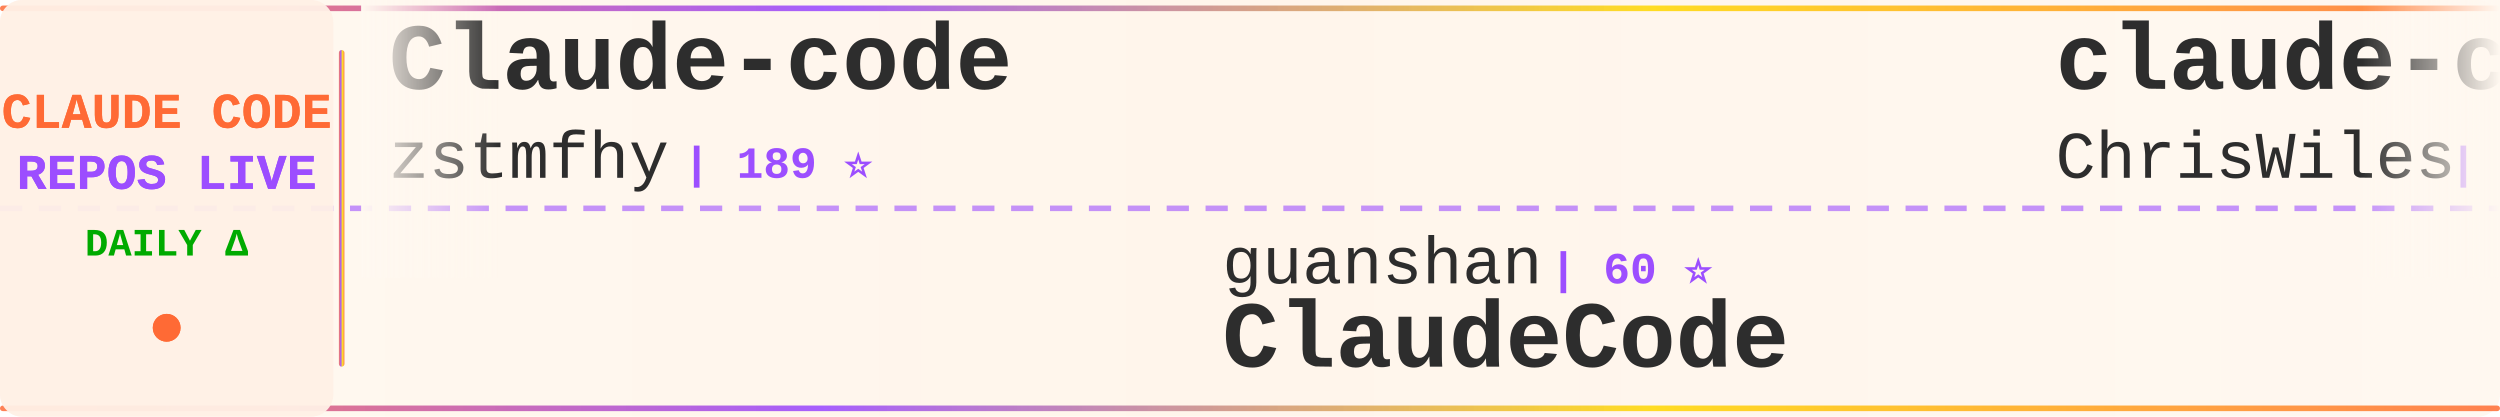
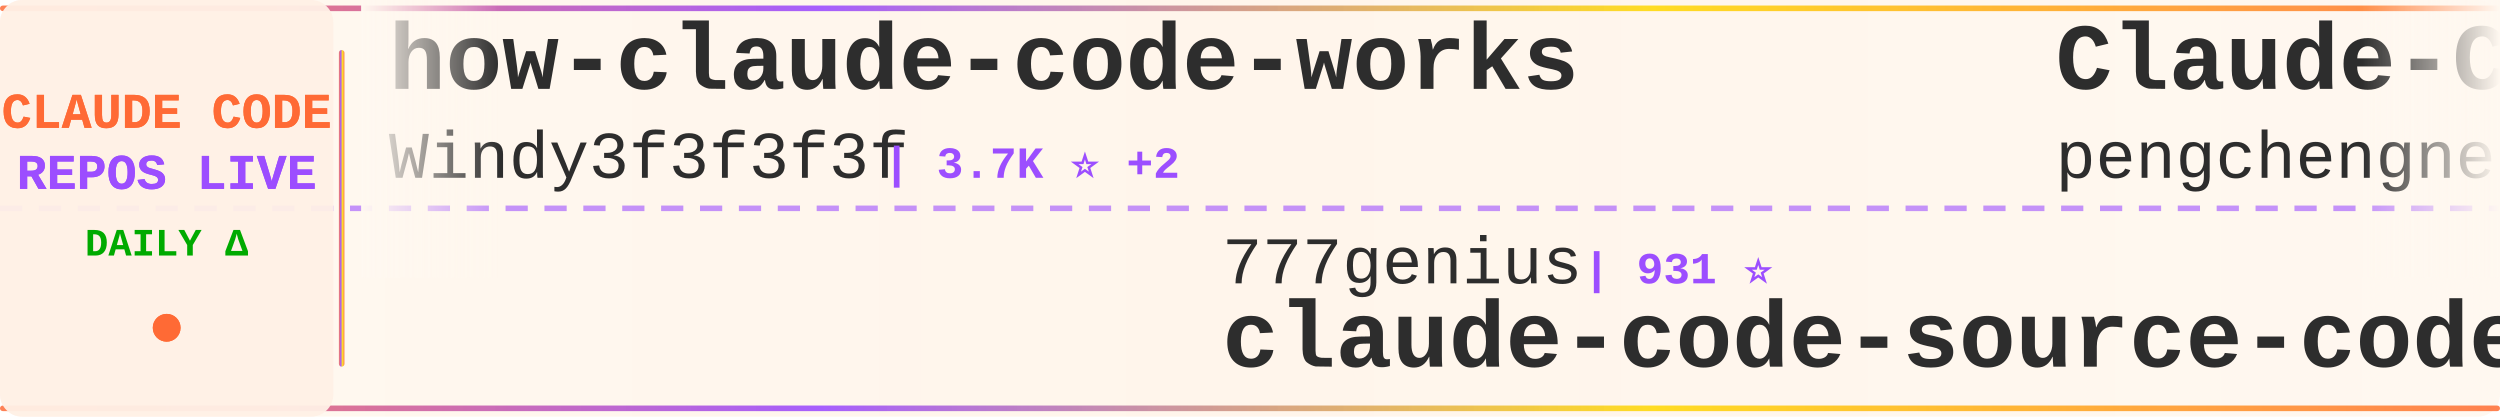
<svg xmlns="http://www.w3.org/2000/svg" width="900" height="150">
  <defs>
    <linearGradient id="tickerBg" x1="0%" y1="0%" x2="100%" y2="0%">
      <stop offset="0%" style="stop-color:#fff8f0;stop-opacity:0.98" />
      <stop offset="50%" style="stop-color:#fff5eb;stop-opacity:1" />
      <stop offset="100%" style="stop-color:#fff8f0;stop-opacity:0.98" />
    </linearGradient>
    <linearGradient id="borderGrad" x1="0%" y1="0%" x2="100%" y2="0%">
      <stop offset="0%" style="stop-color:#FF6B35;stop-opacity:0.85">
        <animate attributeName="stop-opacity" values="0.85;1;0.85" dur="2s" repeatCount="indefinite" />
      </stop>
      <stop offset="33%" style="stop-color:#9C4EFF;stop-opacity:0.9">
        <animate attributeName="stop-opacity" values="0.9;1;0.9" dur="2.2s" repeatCount="indefinite" />
      </stop>
      <stop offset="66%" style="stop-color:#FFD700;stop-opacity:0.85">
        <animate attributeName="stop-opacity" values="0.85;1;0.85" dur="1.8s" repeatCount="indefinite" />
      </stop>
      <stop offset="100%" style="stop-color:#FF6B35;stop-opacity:0.85">
        <animate attributeName="stop-opacity" values="0.85;1;0.85" dur="2s" repeatCount="indefinite" />
      </stop>
    </linearGradient>
    <filter id="textGlow">
      <feGaussianBlur stdDeviation="0.15" result="coloredBlur" />
      <feMerge>
        <feMergeNode in="coloredBlur" />
        <feMergeNode in="SourceGraphic" />
      </feMerge>
    </filter>
    <filter id="metricGlow">
      <feGaussianBlur stdDeviation="0.2" result="coloredBlur" />
      <feMerge>
        <feMergeNode in="coloredBlur" />
        <feMergeNode in="SourceGraphic" />
      </feMerge>
    </filter>
    <linearGradient id="leftFade" x1="0%" y1="0%" x2="100%" y2="0%">
      <stop offset="0%" style="stop-color:#fff8f0;stop-opacity:1" />
      <stop offset="100%" style="stop-color:#fff8f0;stop-opacity:0" />
    </linearGradient>
    <linearGradient id="rightFade" x1="0%" y1="0%" x2="100%" y2="0%">
      <stop offset="0%" style="stop-color:#fff8f0;stop-opacity:0" />
      <stop offset="100%" style="stop-color:#fff8f0;stop-opacity:1" />
    </linearGradient>
  </defs>
  <rect width="900" height="150" fill="url(#tickerBg)" rx="8" />
  <rect x="0" y="2" width="900" height="2" fill="url(#borderGrad)" rx="1" />
  <rect x="0" y="146" width="900" height="2" fill="url(#borderGrad)" rx="1" />
  <line x1="0" y1="75" x2="900" y2="75" stroke="#9C4EFF" stroke-width="2" stroke-dasharray="8 6" opacity="0.6" />
  <rect x="0" y="0" width="120" height="150" fill="#fff0e6" opacity="0.95" rx="8" />
  <text x="60" y="46" font-family="'Courier New', monospace" font-size="18" font-weight="bold" fill="#FF6B35" text-anchor="middle" filter="url(#textGlow)">
    CLAUDE CODE
  </text>
  <text x="60" y="68" font-family="'Courier New', monospace" font-size="18" font-weight="bold" fill="#9C4EFF" text-anchor="middle" filter="url(#textGlow)">
    REPOS LIVE
  </text>
  <text x="60" y="92" font-family="'Courier New', monospace" font-size="14" font-weight="bold" fill="#00aa00" text-anchor="middle">
    DAILY Δ
  </text>
  <circle cx="60" cy="118" r="5" fill="#FF6B35" filter="url(#metricGlow)">
    <animate attributeName="r" values="4;6;4" dur="1.5s" repeatCount="indefinite" />
    <animate attributeName="opacity" values="0.6;1;0.6" dur="1.5s" repeatCount="indefinite" />
  </circle>
  <rect x="122" y="18" width="2" height="114" fill="url(#borderGrad)" rx="1" />
  <clipPath id="tickerClip">
    <rect x="130" y="0" width="770" height="150" />
  </clipPath>
  <g clip-path="url(#tickerClip)">
    <g id="tickerItems">
      <animateTransform attributeName="transform" attributeType="XML" type="translate" from="0 0" to="-3000 0" dur="54s" repeatCount="indefinite" />
      <g transform="translate(0, 0)">
-         <text x="140" y="32" font-family="'Courier New', monospace" font-size="34" font-weight="bold" fill="#2d2d2d">Claude-code</text>
-         <text x="140" y="64" font-family="'Courier New', monospace" font-size="24" font-weight="normal" fill="#2d2d2d" opacity="1.0">zstmfhy</text>
-         <text x="246" y="64" font-family="'Courier New', monospace" font-size="16" font-weight="bold" fill="#9C4EFF"> | 189 ⭐</text>
+         <text x="140" y="32" font-family="'Courier New', monospace" font-size="34" font-weight="bold" fill="#2d2d2d">how-claude-code-works</text>
+         <text x="140" y="64" font-family="'Courier New', monospace" font-size="24" font-weight="normal" fill="#2d2d2d" opacity="1.0">Windy3f3f3f3f</text>
+         <text x="318" y="64" font-family="'Courier New', monospace" font-size="16" font-weight="bold" fill="#9C4EFF"> | 3.7K ⭐ +2</text>
      </g>
      <g transform="translate(300, 0)">
-         <text x="140" y="102" font-family="'Courier New', monospace" font-size="24" font-weight="normal" fill="#2d2d2d" opacity="1.0">guanshan</text>
-         <text x="258" y="102" font-family="'Courier New', monospace" font-size="16" font-weight="bold" fill="#9C4EFF"> | 60 ⭐</text>
-         <text x="140" y="132" font-family="'Courier New', monospace" font-size="34" font-weight="bold" fill="#2d2d2d">ClaudeCode</text>
+         <text x="140" y="102" font-family="'Courier New', monospace" font-size="24" font-weight="normal" fill="#2d2d2d" opacity="1.0">777genius</text>
+         <text x="270" y="102" font-family="'Courier New', monospace" font-size="16" font-weight="bold" fill="#9C4EFF"> | 931 ⭐</text>
+         <text x="140" y="132" font-family="'Courier New', monospace" font-size="34" font-weight="bold" fill="#2d2d2d">claude-code-source-code</text>
      </g>
      <g transform="translate(600, 0)">
-         <text x="140" y="32" font-family="'Courier New', monospace" font-size="34" font-weight="bold" fill="#2d2d2d">claude-code-showcase</text>
-         <text x="140" y="64" font-family="'Courier New', monospace" font-size="24" font-weight="normal" fill="#2d2d2d" opacity="1.0">ChrisWiles</text>
-         <text x="282" y="64" font-family="'Courier New', monospace" font-size="16" font-weight="bold" fill="#9C4EFF"> | 6.1K ⭐</text>
+         <text x="140" y="32" font-family="'Courier New', monospace" font-size="34" font-weight="bold" fill="#2d2d2d">Claude-Code</text>
+         <text x="140" y="64" font-family="'Courier New', monospace" font-size="24" font-weight="normal" fill="#2d2d2d" opacity="1.0">pengchengneo</text>
+         <text x="306" y="64" font-family="'Courier New', monospace" font-size="16" font-weight="bold" fill="#9C4EFF"> | 1.8K ⭐</text>
      </g>
      <g transform="translate(900, 0)">
-         <text x="140" y="102" font-family="'Courier New', monospace" font-size="24" font-weight="normal" fill="#2d2d2d" opacity="1.0">Yuyz0112</text>
-         <text x="258" y="102" font-family="'Courier New', monospace" font-size="16" font-weight="bold" fill="#9C4EFF"> | 2.4K ⭐</text>
-         <text x="140" y="132" font-family="'Courier New', monospace" font-size="34" font-weight="bold" fill="#2d2d2d">claude-code-reverse</text>
+         <text x="140" y="102" font-family="'Courier New', monospace" font-size="24" font-weight="normal" fill="#2d2d2d" opacity="1.0">Alishahryar1</text>
+         <text x="306" y="102" font-family="'Courier New', monospace" font-size="16" font-weight="bold" fill="#9C4EFF"> | 56.3K ⭐ +30</text>
+         <text x="140" y="132" font-family="'Courier New', monospace" font-size="34" font-weight="bold" fill="#2d2d2d">free-claude-code</text>
      </g>
      <g transform="translate(1200, 0)">
-         <text x="140" y="32" font-family="'Courier New', monospace" font-size="34" font-weight="bold" fill="#2d2d2d">claude-code-proxy</text>
-         <text x="140" y="64" font-family="'Courier New', monospace" font-size="24" font-weight="normal" fill="#2d2d2d" opacity="1.0">fuergaosi233</text>
-         <text x="306" y="64" font-family="'Courier New', monospace" font-size="16" font-weight="bold" fill="#9C4EFF"> | 2.8K ⭐</text>
+         <text x="140" y="32" font-family="'Courier New', monospace" font-size="34" font-weight="bold" fill="#2d2d2d">claude-code-hub</text>
+         <text x="140" y="64" font-family="'Courier New', monospace" font-size="24" font-weight="normal" fill="#2d2d2d" opacity="1.0">ding113</text>
+         <text x="246" y="64" font-family="'Courier New', monospace" font-size="16" font-weight="bold" fill="#9C4EFF"> | 3.4K ⭐ -1</text>
      </g>
      <g transform="translate(1500, 0)">
-         <text x="140" y="102" font-family="'Courier New', monospace" font-size="24" font-weight="normal" fill="#2d2d2d" opacity="1.0">Windy3f3f3f3f</text>
-         <text x="318" y="102" font-family="'Courier New', monospace" font-size="16" font-weight="bold" fill="#9C4EFF"> | 2.7K ⭐ +1</text>
-         <text x="140" y="132" font-family="'Courier New', monospace" font-size="34" font-weight="bold" fill="#2d2d2d">claude-code-from-scratch</text>
+         <text x="140" y="102" font-family="'Courier New', monospace" font-size="24" font-weight="normal" fill="#2d2d2d" opacity="1.0">digitalsamba</text>
+         <text x="306" y="102" font-family="'Courier New', monospace" font-size="16" font-weight="bold" fill="#9C4EFF"> | 2.2K ⭐ +2</text>
+         <text x="140" y="132" font-family="'Courier New', monospace" font-size="34" font-weight="bold" fill="#2d2d2d">claude-code-video-toolki...</text>
      </g>
      <g transform="translate(1800, 0)">
-         <text x="140" y="32" font-family="'Courier New', monospace" font-size="34" font-weight="bold" fill="#2d2d2d">claude-code-rev</text>
-         <text x="140" y="64" font-family="'Courier New', monospace" font-size="24" font-weight="normal" fill="#2d2d2d" opacity="1.0">oboard</text>
-         <text x="234" y="64" font-family="'Courier New', monospace" font-size="16" font-weight="bold" fill="#9C4EFF"> | 3.3K ⭐</text>
+         <text x="140" y="32" font-family="'Courier New', monospace" font-size="34" font-weight="bold" fill="#2d2d2d">claude_code_src</text>
+         <text x="140" y="64" font-family="'Courier New', monospace" font-size="24" font-weight="normal" fill="#2d2d2d" opacity="1.0">ponponon</text>
+         <text x="258" y="64" font-family="'Courier New', monospace" font-size="16" font-weight="bold" fill="#9C4EFF"> | 2.3K ⭐</text>
      </g>
      <g transform="translate(2100, 0)">
-         <text x="140" y="102" font-family="'Courier New', monospace" font-size="24" font-weight="normal" fill="#2d2d2d" opacity="1.0">Windy3f3f3f3f</text>
-         <text x="318" y="102" font-family="'Courier New', monospace" font-size="16" font-weight="bold" fill="#9C4EFF"> | 3.7K ⭐ +1</text>
-         <text x="140" y="132" font-family="'Courier New', monospace" font-size="34" font-weight="bold" fill="#2d2d2d">how-claude-code-works</text>
+         <text x="140" y="102" font-family="'Courier New', monospace" font-size="24" font-weight="normal" fill="#2d2d2d" opacity="1.0">asgeirtj</text>
+         <text x="258" y="102" font-family="'Courier New', monospace" font-size="16" font-weight="bold" fill="#9C4EFF"> | 68.7K ⭐ +23</text>
+         <text x="140" y="132" font-family="'Courier New', monospace" font-size="34" font-weight="bold" fill="#2d2d2d">system_prompts_leaks</text>
      </g>
      <g transform="translate(2400, 0)">
-         <text x="140" y="32" font-family="'Courier New', monospace" font-size="34" font-weight="bold" fill="#2d2d2d">Claude-Code-Game-Studios</text>
-         <text x="140" y="64" font-family="'Courier New', monospace" font-size="24" font-weight="normal" fill="#2d2d2d" opacity="1.0">Donchitos</text>
-         <text x="270" y="64" font-family="'Courier New', monospace" font-size="16" font-weight="bold" fill="#9C4EFF"> | 25.6K ⭐ +5</text>
+         <text x="140" y="32" font-family="'Courier New', monospace" font-size="34" font-weight="bold" fill="#2d2d2d">claude-code-source</text>
+         <text x="140" y="64" font-family="'Courier New', monospace" font-size="24" font-weight="normal" fill="#2d2d2d" opacity="1.0">hangsman</text>
+         <text x="258" y="64" font-family="'Courier New', monospace" font-size="16" font-weight="bold" fill="#9C4EFF"> | 796 ⭐</text>
      </g>
      <g transform="translate(2700, 0)">
-         <text x="140" y="102" font-family="'Courier New', monospace" font-size="24" font-weight="normal" fill="#2d2d2d" opacity="1.0">VoltAgent</text>
-         <text x="270" y="102" font-family="'Courier New', monospace" font-size="16" font-weight="bold" fill="#9C4EFF"> | 25.4K ⭐ +8</text>
-         <text x="140" y="132" font-family="'Courier New', monospace" font-size="34" font-weight="bold" fill="#2d2d2d">awesome-claude-code-suba...</text>
+         <text x="140" y="102" font-family="'Courier New', monospace" font-size="24" font-weight="normal" fill="#2d2d2d" opacity="1.0">zebbern</text>
+         <text x="246" y="102" font-family="'Courier New', monospace" font-size="16" font-weight="bold" fill="#9C4EFF"> | 4.6K ⭐</text>
+         <text x="140" y="132" font-family="'Courier New', monospace" font-size="34" font-weight="bold" fill="#2d2d2d">claude-code-guide</text>
      </g>
      <g transform="translate(3000, 0)">
-         <text x="140" y="32" font-family="'Courier New', monospace" font-size="34" font-weight="bold" fill="#2d2d2d">Claude-code</text>
-         <text x="140" y="64" font-family="'Courier New', monospace" font-size="24" font-weight="normal" fill="#2d2d2d" opacity="1.0">zstmfhy</text>
-         <text x="246" y="64" font-family="'Courier New', monospace" font-size="16" font-weight="bold" fill="#9C4EFF"> | 189 ⭐</text>
+         <text x="140" y="32" font-family="'Courier New', monospace" font-size="34" font-weight="bold" fill="#2d2d2d">how-claude-code-works</text>
+         <text x="140" y="64" font-family="'Courier New', monospace" font-size="24" font-weight="normal" fill="#2d2d2d" opacity="1.0">Windy3f3f3f3f</text>
+         <text x="318" y="64" font-family="'Courier New', monospace" font-size="16" font-weight="bold" fill="#9C4EFF"> | 3.7K ⭐ +2</text>
      </g>
      <g transform="translate(3300, 0)">
-         <text x="140" y="102" font-family="'Courier New', monospace" font-size="24" font-weight="normal" fill="#2d2d2d" opacity="1.0">guanshan</text>
-         <text x="258" y="102" font-family="'Courier New', monospace" font-size="16" font-weight="bold" fill="#9C4EFF"> | 60 ⭐</text>
-         <text x="140" y="132" font-family="'Courier New', monospace" font-size="34" font-weight="bold" fill="#2d2d2d">ClaudeCode</text>
+         <text x="140" y="102" font-family="'Courier New', monospace" font-size="24" font-weight="normal" fill="#2d2d2d" opacity="1.0">777genius</text>
+         <text x="270" y="102" font-family="'Courier New', monospace" font-size="16" font-weight="bold" fill="#9C4EFF"> | 931 ⭐</text>
+         <text x="140" y="132" font-family="'Courier New', monospace" font-size="34" font-weight="bold" fill="#2d2d2d">claude-code-source-code</text>
      </g>
      <g transform="translate(3600, 0)">
-         <text x="140" y="32" font-family="'Courier New', monospace" font-size="34" font-weight="bold" fill="#2d2d2d">claude-code-showcase</text>
-         <text x="140" y="64" font-family="'Courier New', monospace" font-size="24" font-weight="normal" fill="#2d2d2d" opacity="1.0">ChrisWiles</text>
-         <text x="282" y="64" font-family="'Courier New', monospace" font-size="16" font-weight="bold" fill="#9C4EFF"> | 6.1K ⭐</text>
+         <text x="140" y="32" font-family="'Courier New', monospace" font-size="34" font-weight="bold" fill="#2d2d2d">Claude-Code</text>
+         <text x="140" y="64" font-family="'Courier New', monospace" font-size="24" font-weight="normal" fill="#2d2d2d" opacity="1.0">pengchengneo</text>
+         <text x="306" y="64" font-family="'Courier New', monospace" font-size="16" font-weight="bold" fill="#9C4EFF"> | 1.8K ⭐</text>
      </g>
      <g transform="translate(3900, 0)">
-         <text x="140" y="102" font-family="'Courier New', monospace" font-size="24" font-weight="normal" fill="#2d2d2d" opacity="1.0">Yuyz0112</text>
-         <text x="258" y="102" font-family="'Courier New', monospace" font-size="16" font-weight="bold" fill="#9C4EFF"> | 2.4K ⭐</text>
-         <text x="140" y="132" font-family="'Courier New', monospace" font-size="34" font-weight="bold" fill="#2d2d2d">claude-code-reverse</text>
+         <text x="140" y="102" font-family="'Courier New', monospace" font-size="24" font-weight="normal" fill="#2d2d2d" opacity="1.0">Alishahryar1</text>
+         <text x="306" y="102" font-family="'Courier New', monospace" font-size="16" font-weight="bold" fill="#9C4EFF"> | 56.3K ⭐ +30</text>
+         <text x="140" y="132" font-family="'Courier New', monospace" font-size="34" font-weight="bold" fill="#2d2d2d">free-claude-code</text>
      </g>
    </g>
  </g>
  <rect x="130" y="0" width="50" height="100" fill="url(#leftFade)" />
  <rect x="850" y="0" width="50" height="100" fill="url(#rightFade)" />
</svg>
